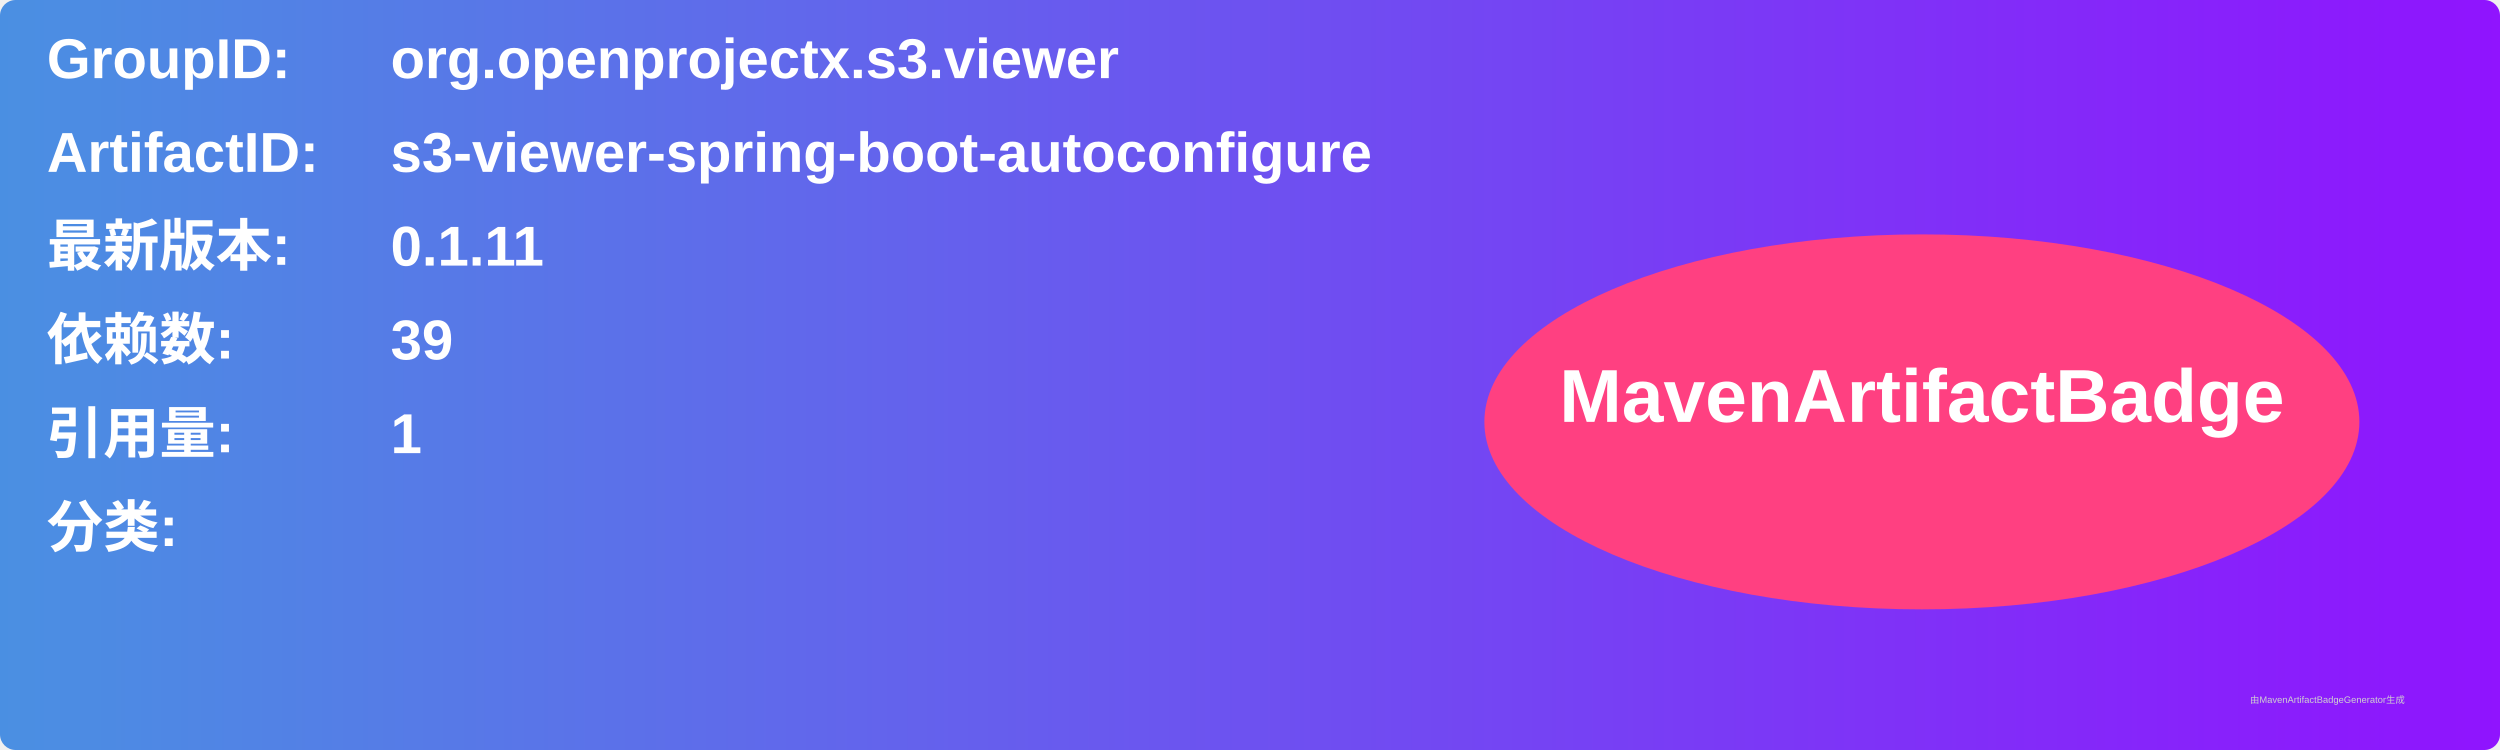
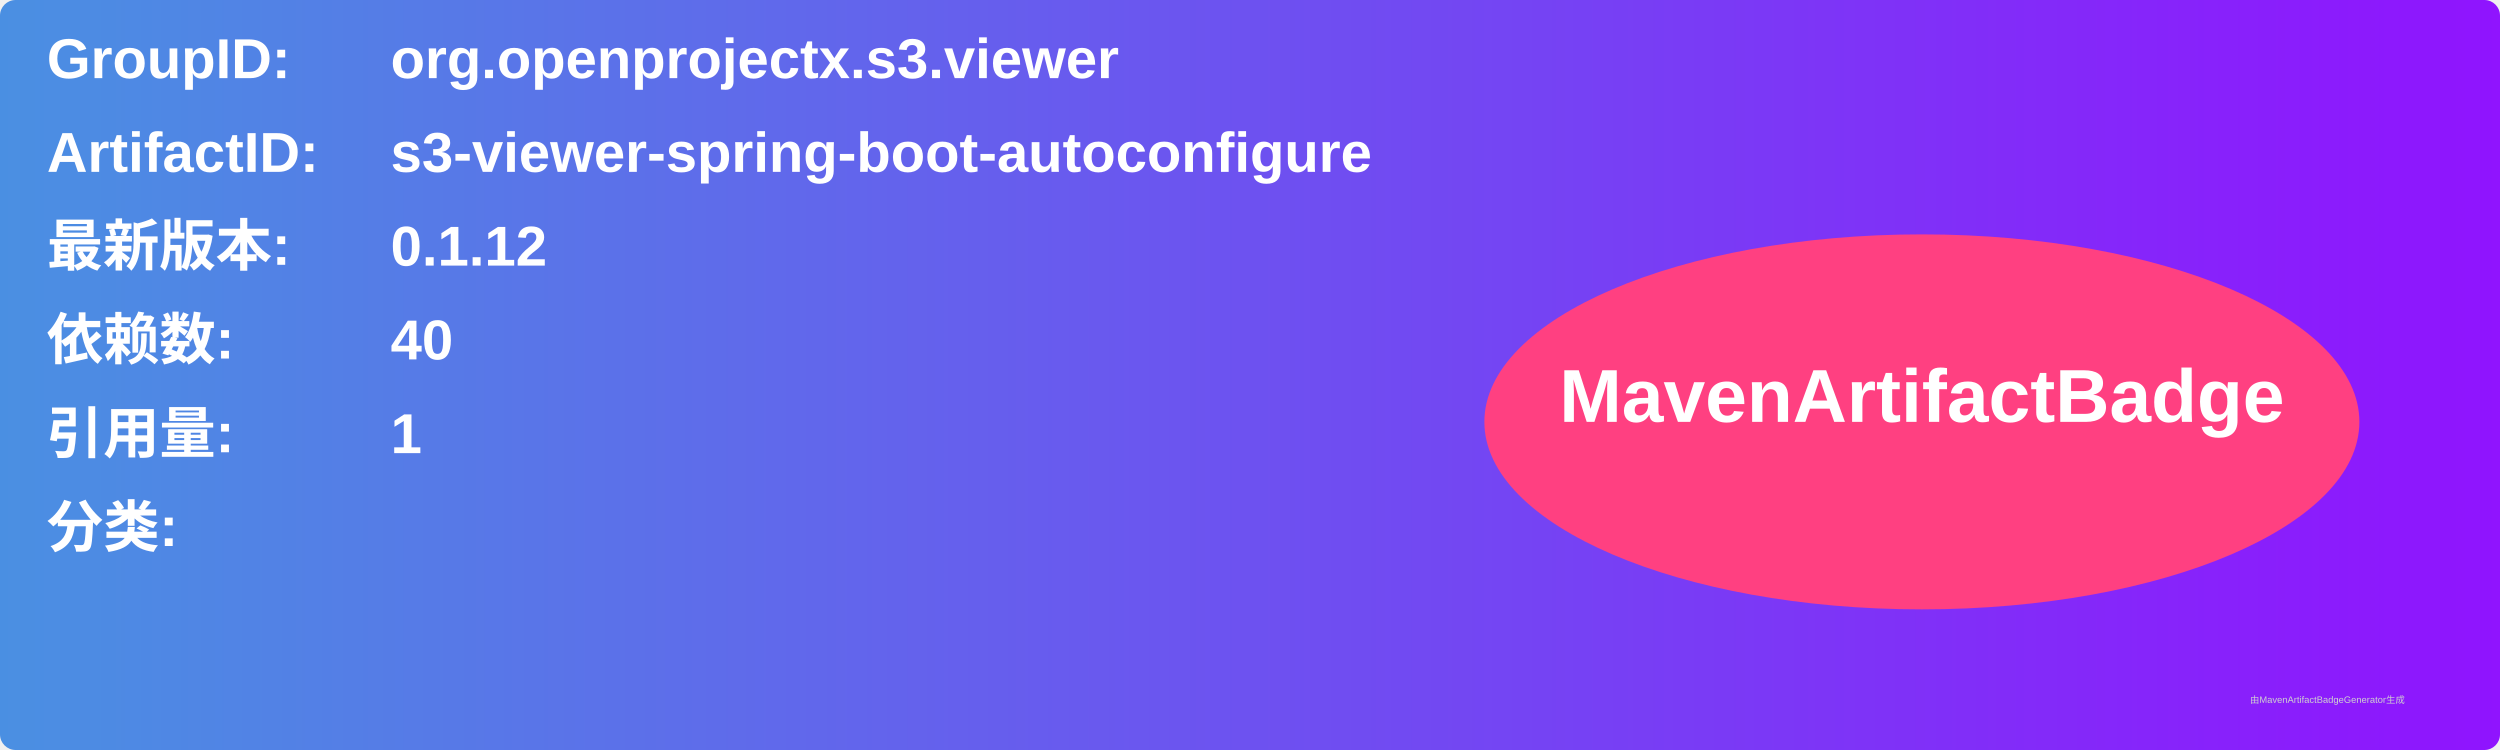
<svg xmlns="http://www.w3.org/2000/svg" width="800" height="240" viewBox="0 0 800 240">
  <linearGradient id="grad" x1="0%" y1="0%" x2="100%" y2="0%">
    <stop offset="0%" stop-color="#4a90e2" />
    <stop offset="100%" stop-color="#9013fe" />
  </linearGradient>
  <rect width="100%" height="100%" rx="5" ry="5" fill="url(#grad)" />
  <g transform="translate(15, 15)">
    <text x="0" y="10" font-family="Arial" font-size="18" fill="white" font-weight="bold" width="260">GroupID:</text>
    <text x="110" y="10" font-family="Arial" font-size="18" fill="white" font-weight="bold" width="460">org.openprojectx.s3.viewer</text>
    <text x="0" y="40" font-family="Arial" font-size="18" fill="white" font-weight="bold" width="260">ArtifactID:</text>
    <text x="110" y="40" font-family="Arial" font-size="18" fill="white" font-weight="bold" width="460">s3-viewer-spring-boot-autoconfigure</text>
    <text x="0" y="70" font-family="Arial" font-size="18" fill="white" font-weight="bold">最新版本:</text>
    <text x="110" y="70" font-family="Arial" font-size="18" fill="white" font-weight="bold">
-       <tspan font-weight="bold">0.1.11</tspan>
+       <tspan font-weight="bold">0.1.12</tspan>
    </text>
    <text x="0" y="100" font-family="Arial" font-size="18" fill="white" font-weight="bold">依赖数: </text>
    <text x="110" y="100" font-family="Arial" font-size="18" fill="white">
-       <tspan font-weight="bold">39</tspan>
+       <tspan font-weight="bold">40</tspan>
    </text>
    <text x="0" y="130" font-family="Arial" font-size="18" fill="white" font-weight="bold">引用量: </text>
    <text x="110" y="130" font-family="Arial" font-size="18" fill="white">
      <tspan font-weight="bold">1</tspan>
    </text>
    <text x="0" y="160" font-family="Arial" font-size="18" fill="white" font-weight="bold">分类:</text>
    <text x="10" y="190" font-family="Arial" font-size="10" fill="white">
      <tspan font-weight="bold" />
    </text>
    <ellipse cx="600" cy="120" rx="140" ry="60" fill="#ff4081" />
    <text x="600" y="120" text-anchor="middle" font-family="Arial" font-size="24" fill="white" font-weight="bold">MavenArtifactBadge</text>
  </g>
  <text x="720" y="225" font-family="Arial" font-size="3" fill="#d0d0d0">由MavenArtifactBadgeGenerator生成</text>
</svg>
